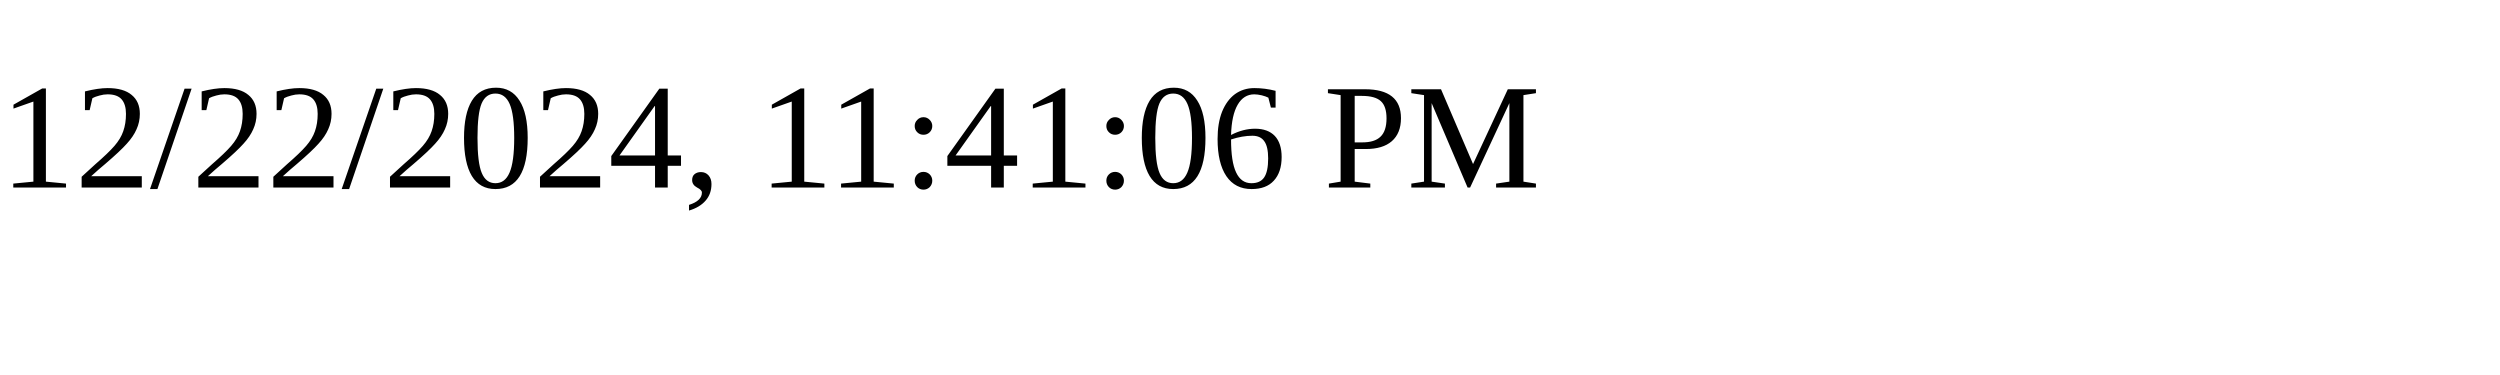
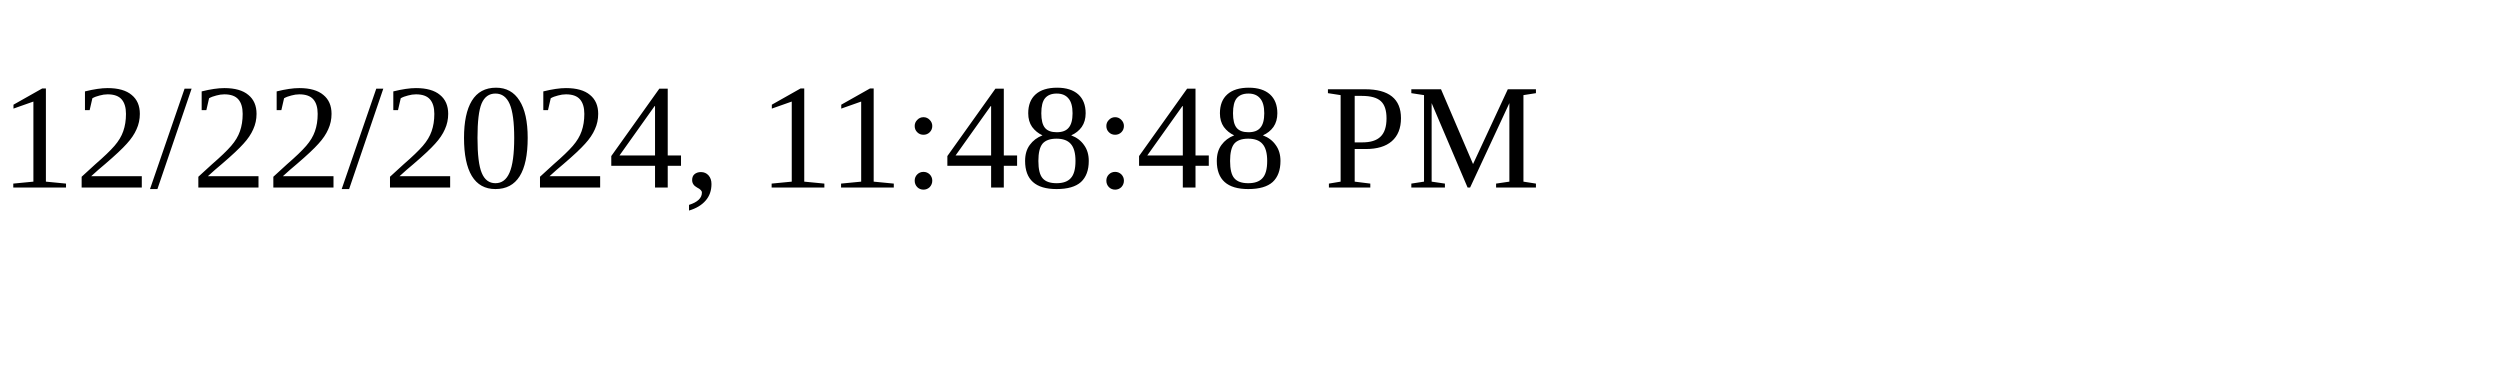
<svg xmlns="http://www.w3.org/2000/svg" height="30" width="200">
-   <text x="0" y="15">12/22/2024, 11:41:06 PM</text>
+   <text x="0" y="15">12/22/2024, 11:48:48 PM</text>
</svg>
